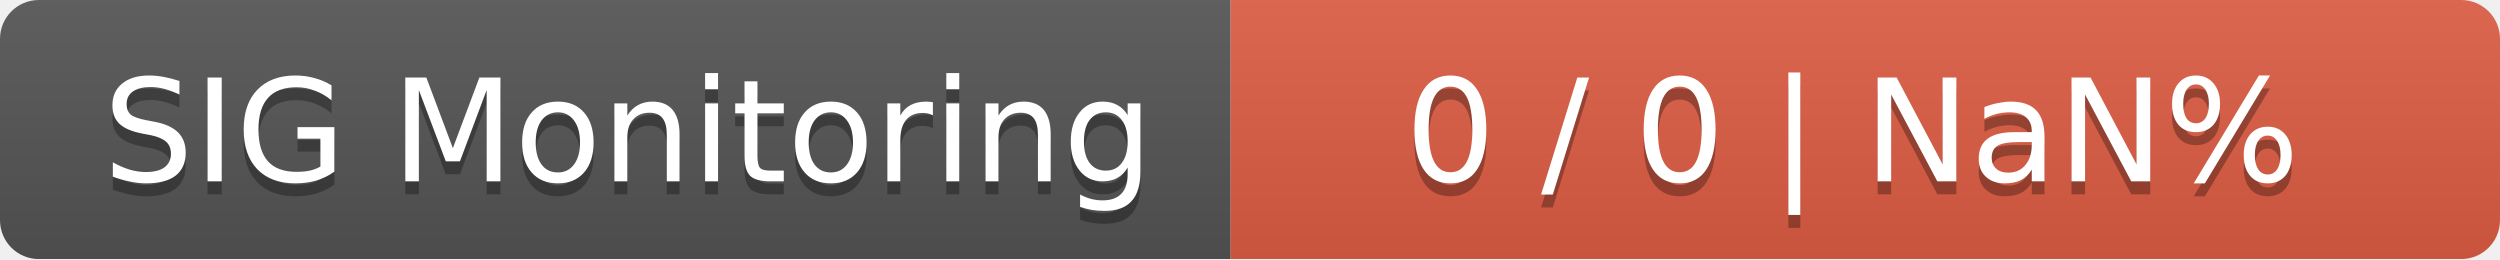
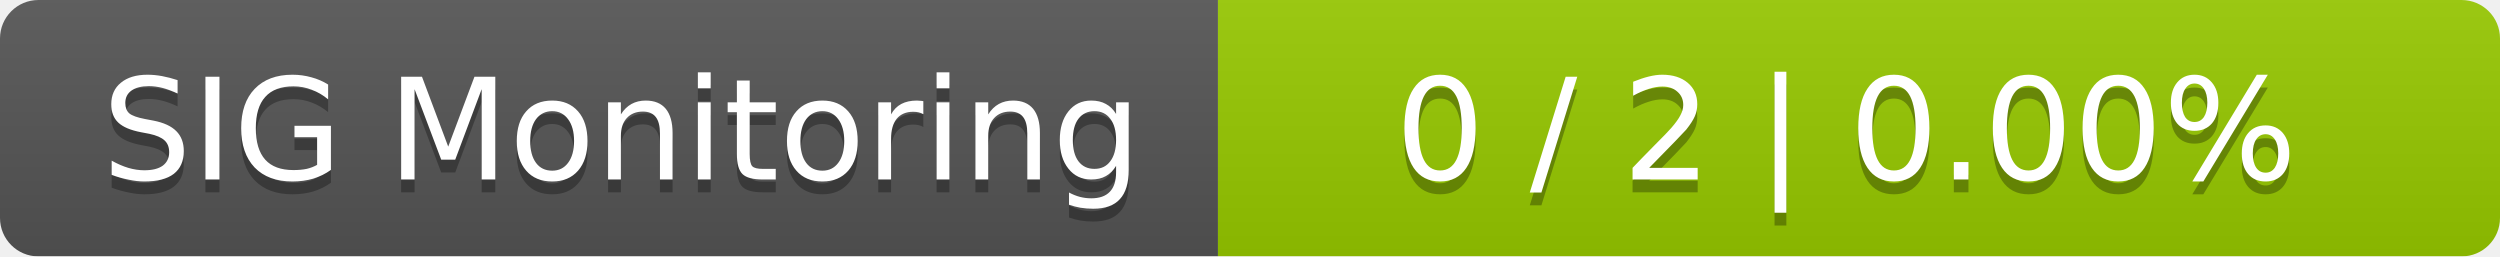
- <svg xmlns="http://www.w3.org/2000/svg" width="193" height="20">
+ <svg xmlns="http://www.w3.org/2000/svg" width="195" height="20">
  <linearGradient id="smooth" x2="0" y2="100%">
    <stop offset="0" stop-color="#bbb" stop-opacity=".1" />
    <stop offset="1" stop-opacity=".1" />
  </linearGradient>
  <mask id="round">
-     <rect width="193" height="20" rx="3" fill="#fff" />
+     <rect width="195" height="20" rx="3" fill="#fff" />
  </mask>
  <g mask="url(#round)">
    <rect width="95" height="20" fill="#555" />
-     <rect x="95" width="98" height="20" fill="#e05d44" />
-     <rect width="193" height="20" fill="url(#smooth)" />
+     <rect x="95" width="100" height="20" fill="#97ca00" />
+     <rect width="195" height="20" fill="url(#smooth)" />
  </g>
  <g fill="#fff" text-anchor="middle" font-family="DejaVu Sans,Verdana,Geneva,sans-serif" font-size="11">
    <text x="48.5" y="15" fill="#010101" fill-opacity=".3">SIG Monitoring</text>
    <text x="48.5" y="14">SIG Monitoring</text>
-     <text x="143" y="15" fill="#010101" fill-opacity=".3">0 / 0    |    NaN%</text>
-     <text x="143" y="14">0 / 0    |    NaN%</text>
+     <text x="144" y="15" fill="#010101" fill-opacity=".3">0 / 2    |    0.00%</text>
+     <text x="144" y="14">0 / 2    |    0.00%</text>
  </g>
</svg>
